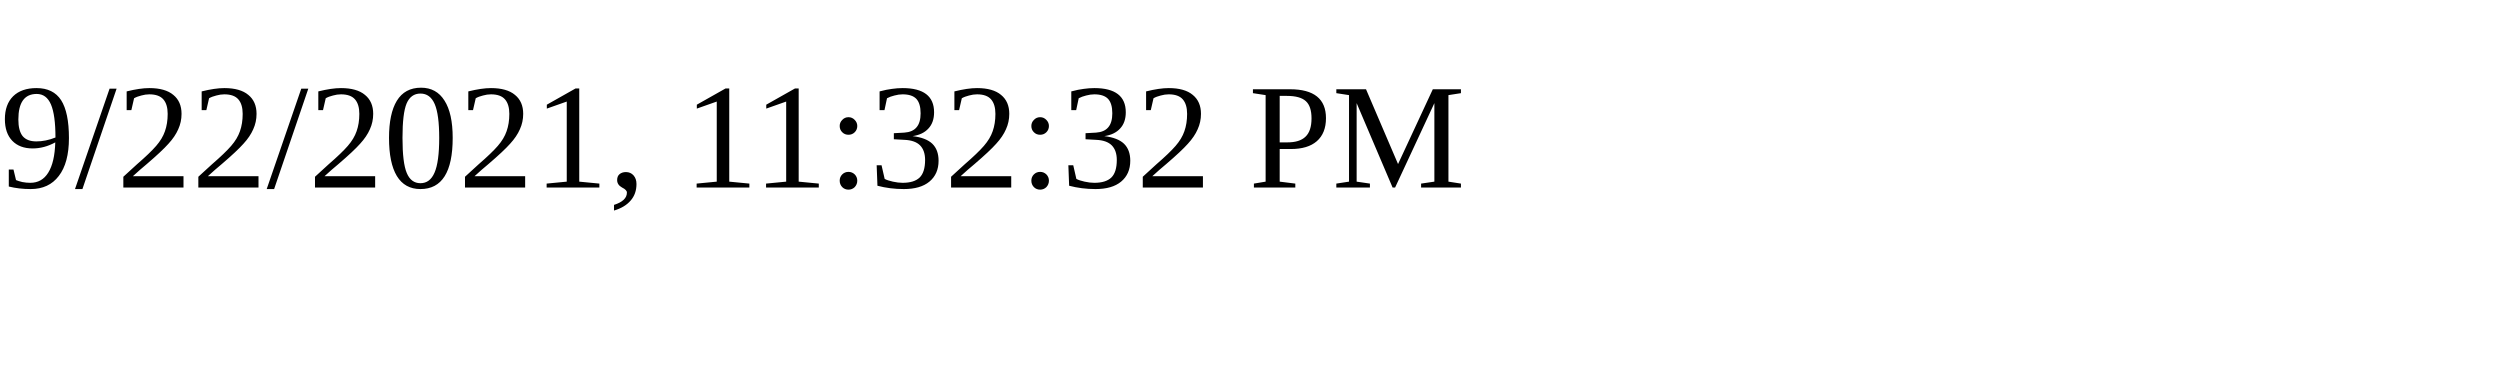
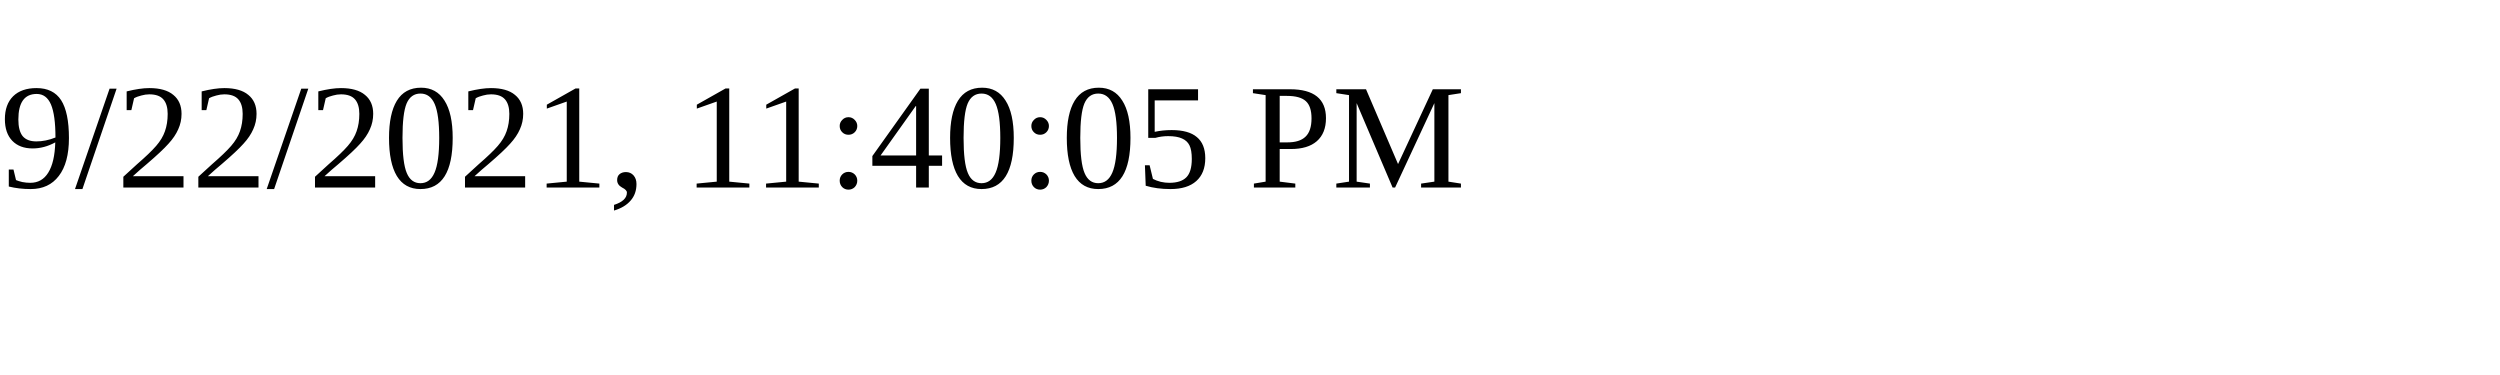
<svg xmlns="http://www.w3.org/2000/svg" height="30" width="200">
-   <text x="0" y="15">9/22/2021, 11:32:32 PM</text>
+   <text x="0" y="15">9/22/2021, 11:40:05 PM</text>
</svg>
